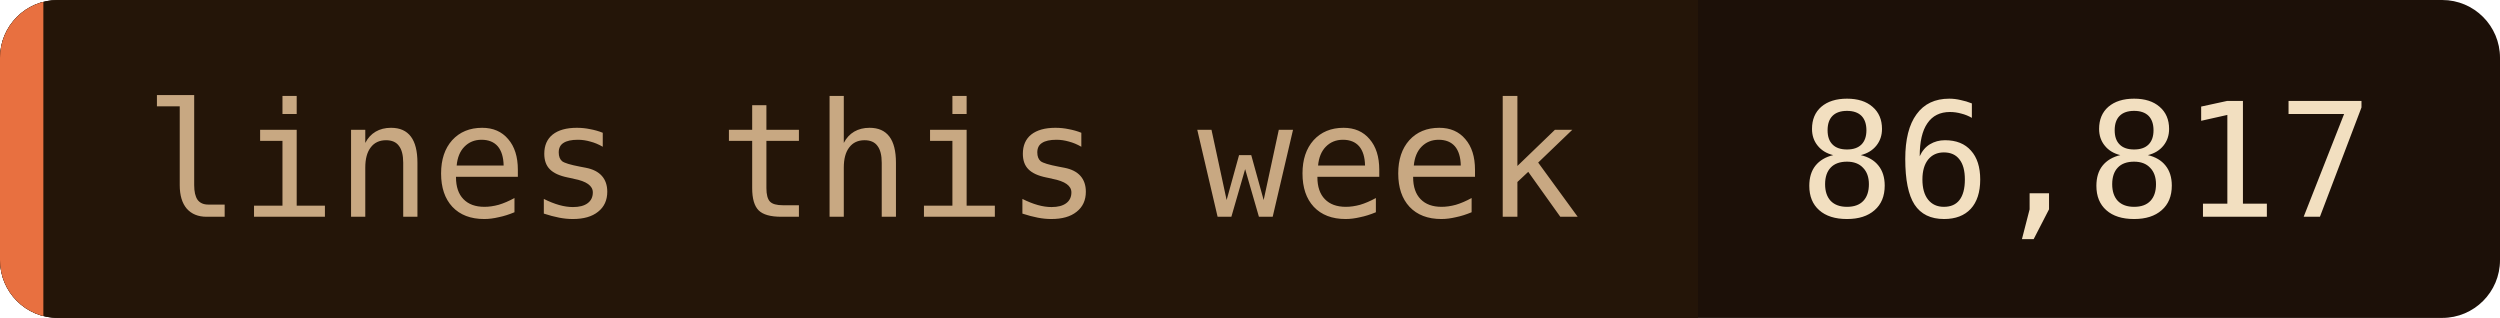
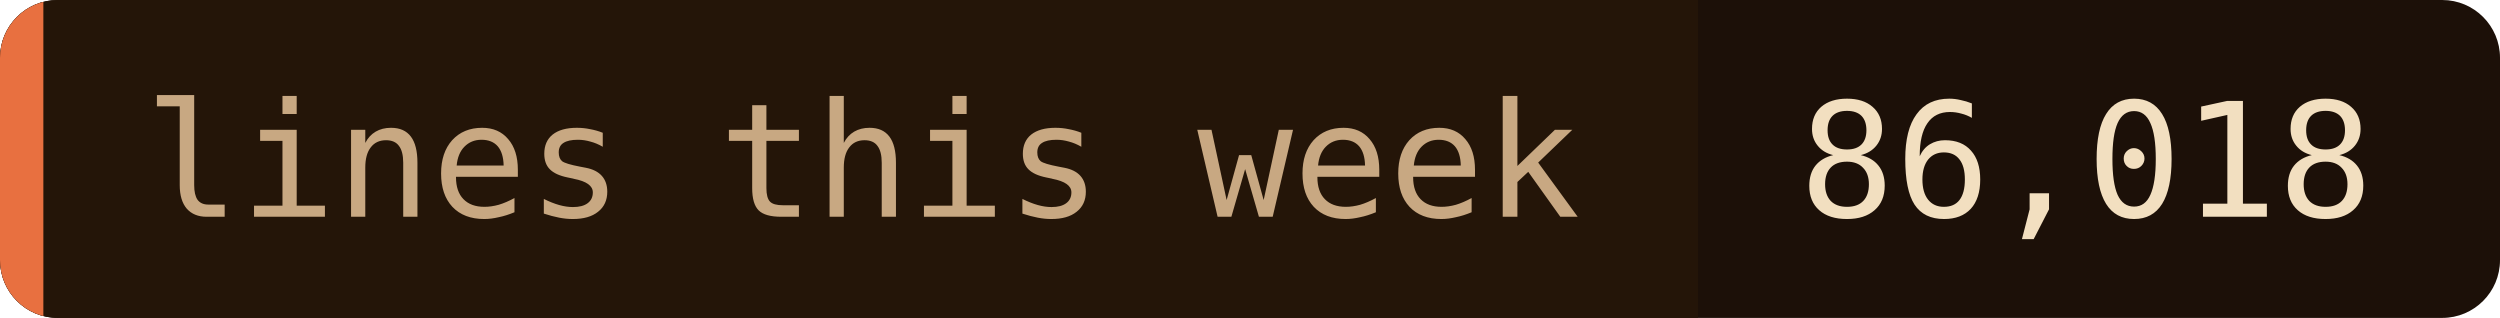
- <svg xmlns="http://www.w3.org/2000/svg" width="173" height="22" role="img" aria-label="lines this week: 86,817">
+ <svg xmlns="http://www.w3.org/2000/svg" width="173" height="22" role="img" aria-label="lines this week: 86,018">
  <clipPath id="c">
    <rect width="173" height="22" rx="4" />
  </clipPath>
  <g clip-path="url(#c)">
    <rect width="173" height="22" fill="#1c1008" />
    <rect width="117.5" height="22" fill="#241508" />
    <rect width="3" height="22" fill="#e87040" />
  </g>
  <g font-family="'JetBrains Mono', 'Fira Code', ui-monospace, SFMono-Regular, Menlo, monospace" font-size="11">
    <text x="10" y="15" fill="#c8a882">lines this week</text>
-     <text x="124.5" y="15" fill="#f2dfc0">86,817</text>
+     <text x="124.5" y="15" fill="#f2dfc0">86,018</text>
  </g>
</svg>
